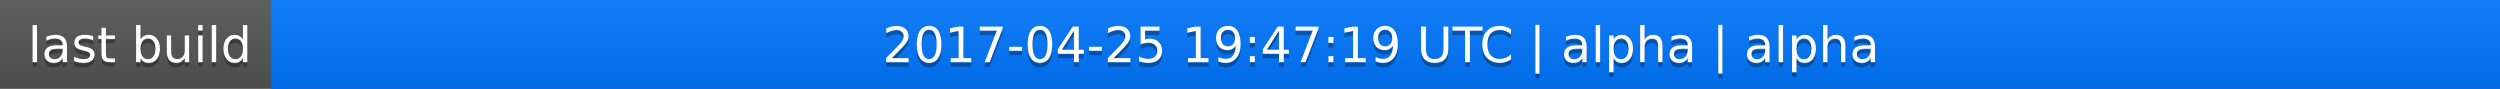
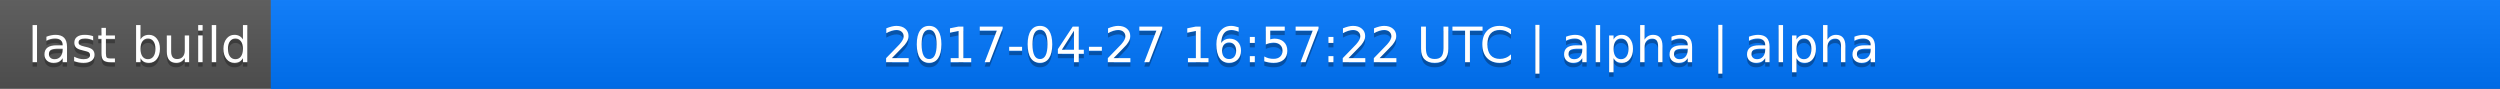
<svg xmlns="http://www.w3.org/2000/svg" width="563" height="20">
  <linearGradient id="a" x2="0" y2="100%">
    <stop offset="0" stop-color="#bbb" stop-opacity=".1" />
    <stop offset="1" stop-opacity=".1" />
  </linearGradient>
  <rect rx="0" width="563" height="20" fill="#555" />
  <rect rx="0" x="61" width="502" height="20" fill="#07f" />
  <path fill="#07f" d="M61 0h4v20h-4z" />
  <rect rx="0" width="563" height="20" fill="url(#a)" />
  <g fill="#fff" text-anchor="middle" font-family="DejaVu Sans,Verdana,Geneva,sans-serif" font-size="11">
    <text x="31.5" y="15" fill="#010101" fill-opacity=".3">last build</text>
    <text x="31.5" y="14">last build</text>
-     <text x="311" y="15" fill="#010101" fill-opacity=".3">2017-04-25 19:47:19 UTC | alpha | alpha</text>
-     <text x="311" y="14">2017-04-25 19:47:19 UTC | alpha | alpha</text>
+     <text x="311" y="15" fill="#010101" fill-opacity=".3">2017-04-27 16:57:22 UTC | alpha | alpha</text>
+     <text x="311" y="14">2017-04-27 16:57:22 UTC | alpha | alpha</text>
  </g>
</svg>
